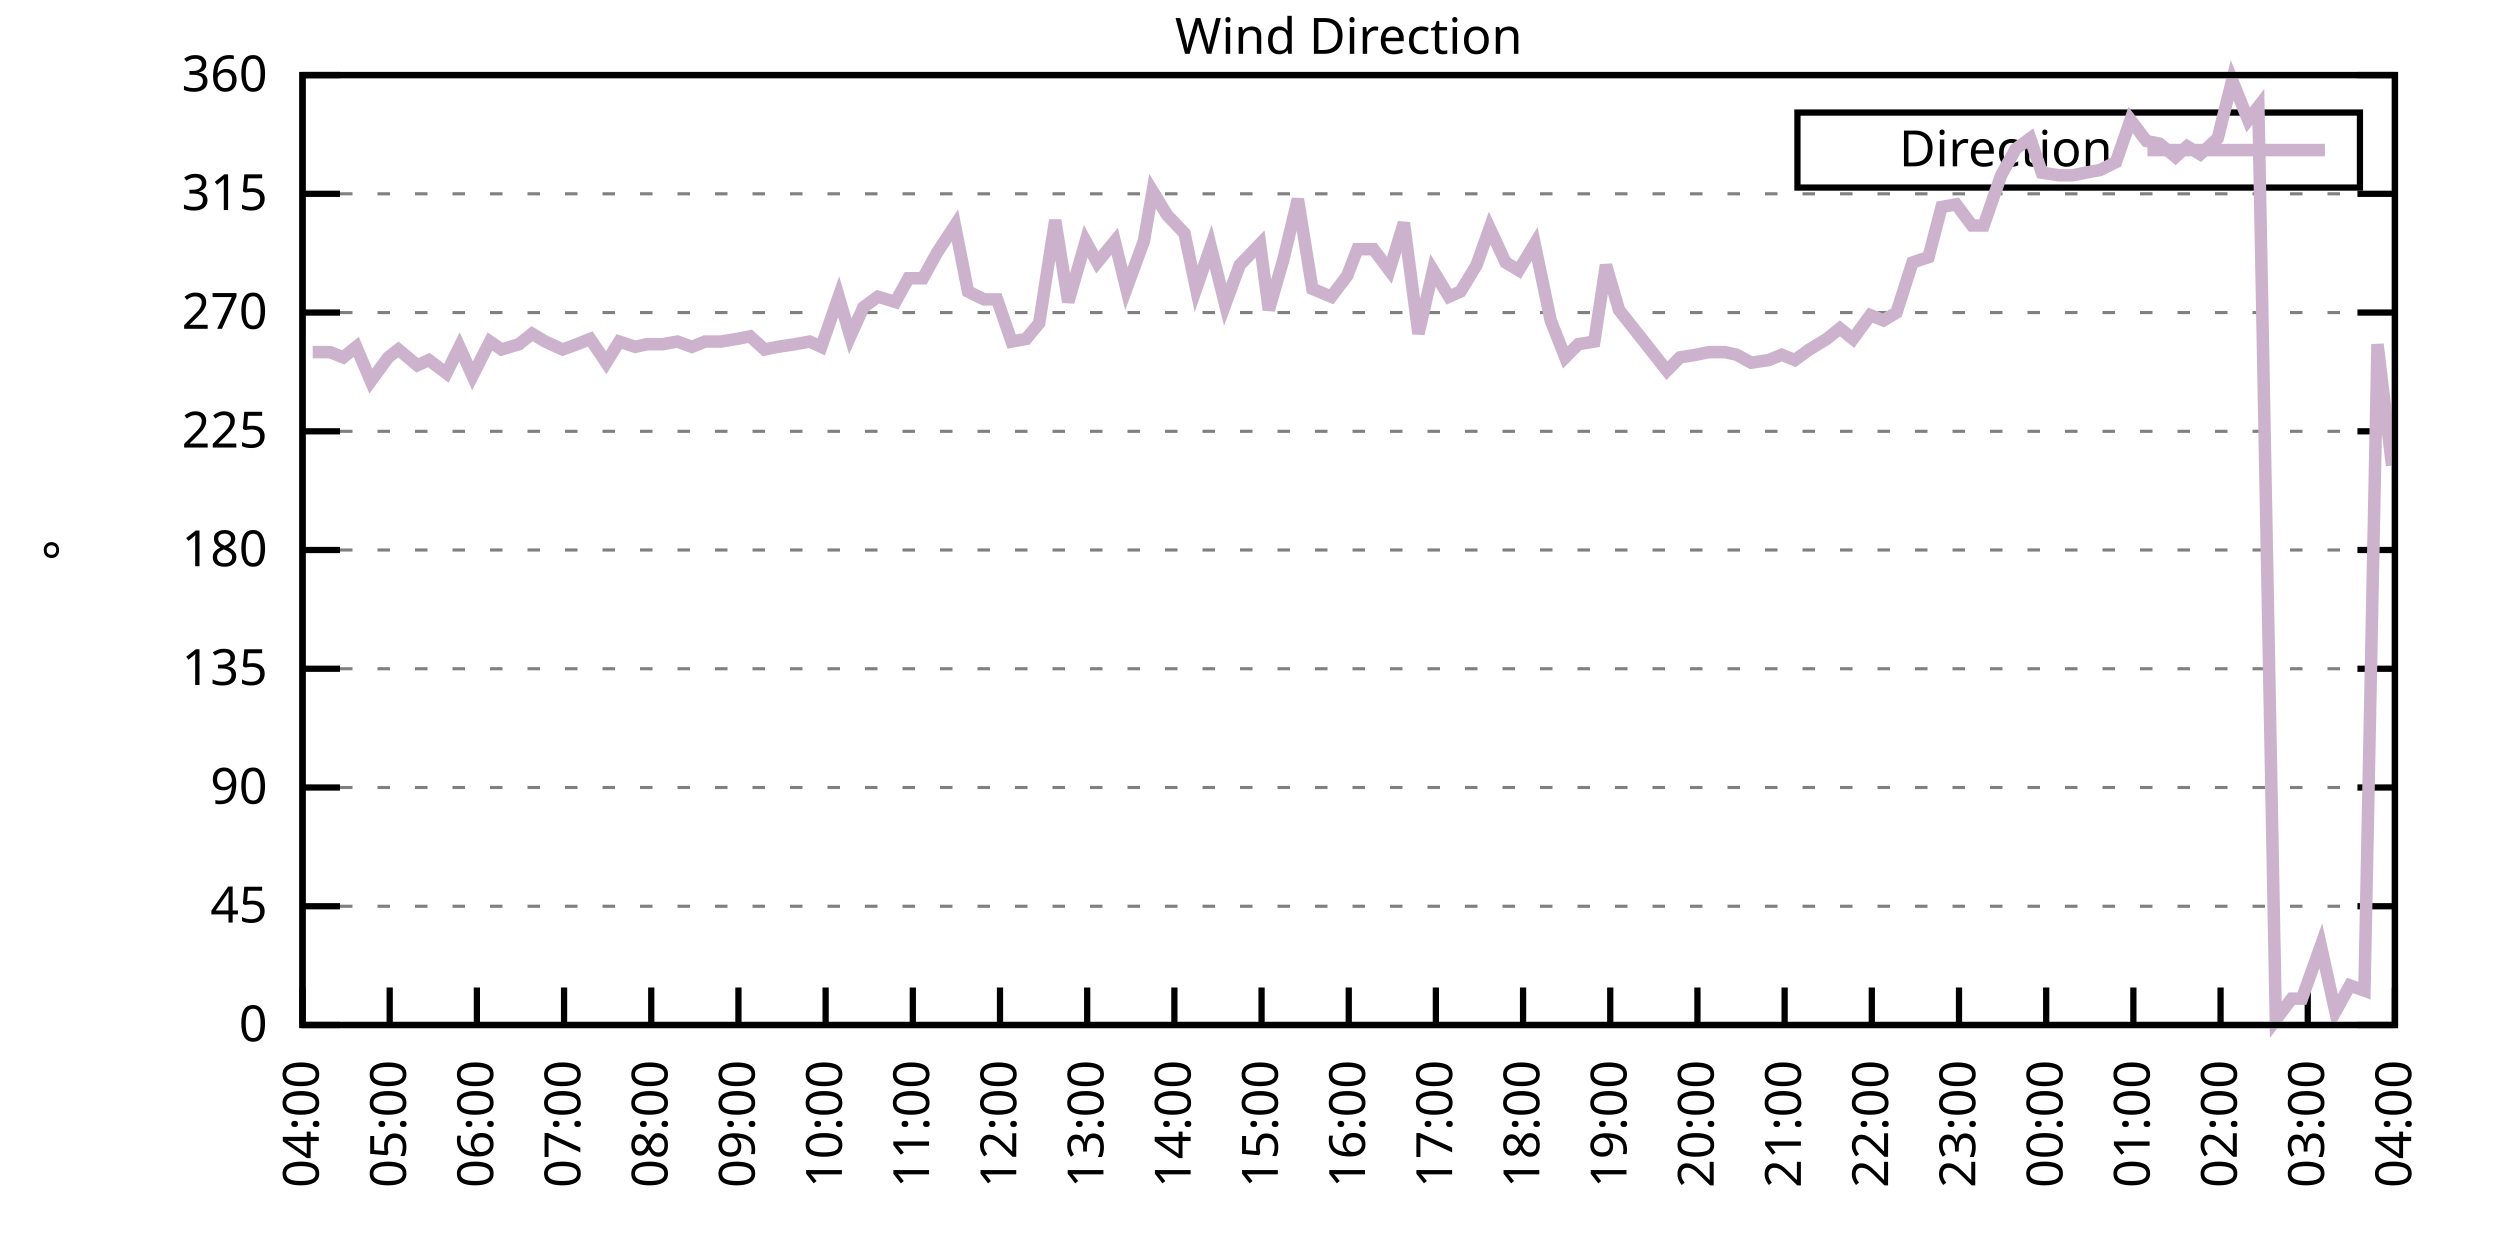
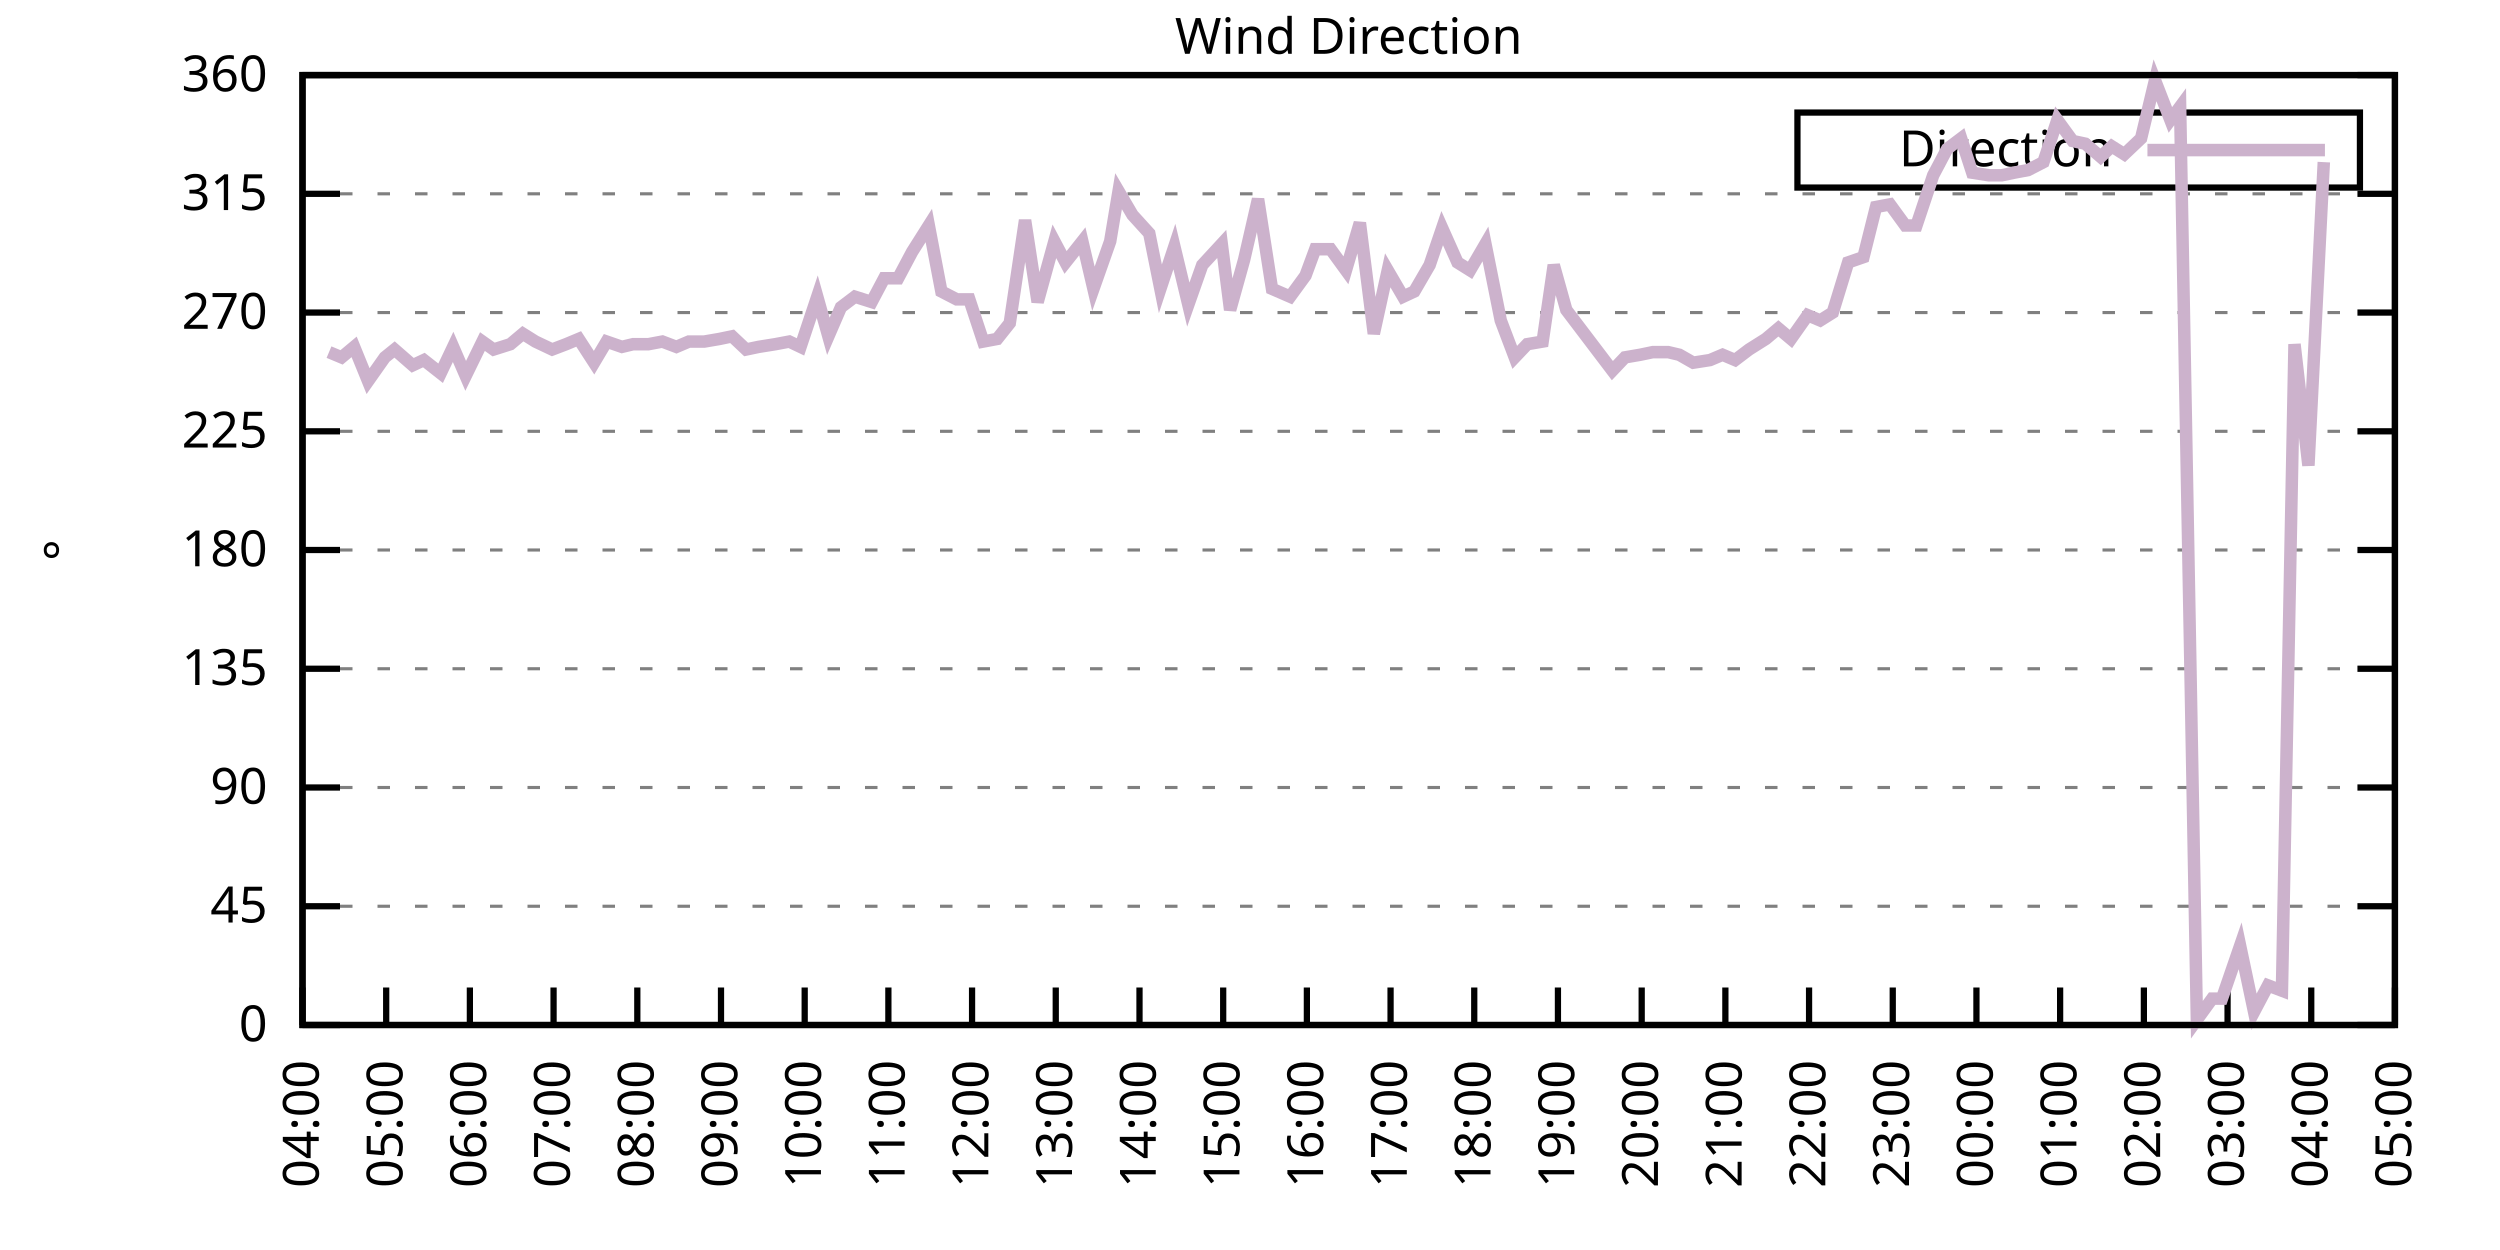
<svg xmlns="http://www.w3.org/2000/svg" xmlns:xlink="http://www.w3.org/1999/xlink" width="400" height="200" viewBox="0 0 400 200">
  <g id="gnuplot_canvas">
    <rect x="0" y="0" width="400" height="200" fill="none" />
    <defs>
      <circle id="gpDot" r="0.5" stroke-width="0.5" stroke="currentColor" />
      <path id="gpPt0" stroke-width="0.333" stroke="currentColor" d="M-1,0 h2 M0,-1 v2" />
      <path id="gpPt1" stroke-width="0.333" stroke="currentColor" d="M-1,-1 L1,1 M1,-1 L-1,1" />
      <path id="gpPt2" stroke-width="0.333" stroke="currentColor" d="M-1,0 L1,0 M0,-1 L0,1 M-1,-1 L1,1 M-1,1 L1,-1" />
      <rect id="gpPt3" stroke-width="0.333" stroke="currentColor" x="-1" y="-1" width="2" height="2" />
      <rect id="gpPt4" stroke-width="0.333" stroke="currentColor" fill="currentColor" x="-1" y="-1" width="2" height="2" />
      <circle id="gpPt5" stroke-width="0.333" stroke="currentColor" cx="0" cy="0" r="1" />
      <use xlink:href="#gpPt5" id="gpPt6" fill="currentColor" stroke="none" />
      <path id="gpPt7" stroke-width="0.333" stroke="currentColor" d="M0,-1.33 L-1.33,0.67 L1.33,0.67 z" />
      <use xlink:href="#gpPt7" id="gpPt8" fill="currentColor" stroke="none" />
      <use xlink:href="#gpPt7" id="gpPt9" stroke="currentColor" transform="rotate(180)" />
      <use xlink:href="#gpPt9" id="gpPt10" fill="currentColor" stroke="none" />
      <use xlink:href="#gpPt3" id="gpPt11" stroke="currentColor" transform="rotate(45)" />
      <use xlink:href="#gpPt11" id="gpPt12" fill="currentColor" stroke="none" />
      <path id="gpPt13" stroke-width="0.333" stroke="currentColor" d="M0,1.330 L1.265,0.411 L0.782,-1.067 L-0.782,-1.076 L-1.265,0.411 z" />
      <use xlink:href="#gpPt13" id="gpPt14" fill="currentColor" stroke="none" />
      <filter id="textbox" filterUnits="objectBoundingBox" x="0" y="0" height="1" width="1">
        <feFlood flood-color="white" flood-opacity="1" result="bgnd" />
        <feComposite in="SourceGraphic" in2="bgnd" operator="atop" />
      </filter>
      <filter id="greybox" filterUnits="objectBoundingBox" x="0" y="0" height="1" width="1">
        <feFlood flood-color="lightgrey" flood-opacity="1" result="grey" />
        <feComposite in="SourceGraphic" in2="grey" operator="atop" />
      </filter>
    </defs>
    <g fill="none" color="white" stroke="currentColor" stroke-width="1.00" stroke-linecap="butt" stroke-linejoin="miter">
</g>
    <g fill="none" color="black" stroke="currentColor" stroke-width="1.00" stroke-linecap="butt" stroke-linejoin="miter">
      <g stroke="none" shape-rendering="crispEdges">
        <polygon fill="rgb(255, 255, 255)" points="48.40,164.00 383.18,164.00 383.18,12.02 48.40,12.02 " />
      </g>
    </g>
    <g fill="none" color="black" stroke="currentColor" stroke-width="1.00" stroke-linecap="butt" stroke-linejoin="miter">
</g>
    <g fill="none" color="black" stroke="black" stroke-width="0.50" stroke-linecap="butt" stroke-linejoin="miter">
</g>
    <g fill="none" color="gray" stroke="currentColor" stroke-width="0.50" stroke-linecap="butt" stroke-linejoin="miter">
      <path stroke="gray" stroke-dasharray="2,4" class="gridline" d="M48.40,164.00 L383.19,164.00  " />
    </g>
    <g fill="none" color="gray" stroke="gray" stroke-width="1.00" stroke-linecap="butt" stroke-linejoin="miter">
</g>
    <g fill="none" color="black" stroke="currentColor" stroke-width="1.00" stroke-linecap="butt" stroke-linejoin="miter">
      <path stroke="black" d="M48.40,164.00 L54.40,164.00 M383.19,164.00 L377.19,164.00  " />
      <g transform="translate(42.80,166.60)" stroke="none" fill="black" font-family="Sans" font-size="8.00" text-anchor="end">
        <text>
          <tspan font-family="Sans"> 0</tspan>
        </text>
      </g>
    </g>
    <g fill="none" color="black" stroke="currentColor" stroke-width="1.00" stroke-linecap="butt" stroke-linejoin="miter">
</g>
    <g fill="none" color="black" stroke="black" stroke-width="0.50" stroke-linecap="butt" stroke-linejoin="miter">
</g>
    <g fill="none" color="gray" stroke="currentColor" stroke-width="0.50" stroke-linecap="butt" stroke-linejoin="miter">
      <path stroke="gray" stroke-dasharray="2,4" class="gridline" d="M48.40,145.00 L383.19,145.00  " />
    </g>
    <g fill="none" color="gray" stroke="gray" stroke-width="1.00" stroke-linecap="butt" stroke-linejoin="miter">
</g>
    <g fill="none" color="black" stroke="currentColor" stroke-width="1.00" stroke-linecap="butt" stroke-linejoin="miter">
      <path stroke="black" d="M48.40,145.00 L54.40,145.00 M383.19,145.00 L377.19,145.00  " />
      <g transform="translate(42.80,147.60)" stroke="none" fill="black" font-family="Sans" font-size="8.00" text-anchor="end">
        <text>
          <tspan font-family="Sans"> 45</tspan>
        </text>
      </g>
    </g>
    <g fill="none" color="black" stroke="currentColor" stroke-width="1.00" stroke-linecap="butt" stroke-linejoin="miter">
</g>
    <g fill="none" color="black" stroke="black" stroke-width="0.50" stroke-linecap="butt" stroke-linejoin="miter">
</g>
    <g fill="none" color="gray" stroke="currentColor" stroke-width="0.50" stroke-linecap="butt" stroke-linejoin="miter">
      <path stroke="gray" stroke-dasharray="2,4" class="gridline" d="M48.40,126.00 L383.19,126.00  " />
    </g>
    <g fill="none" color="gray" stroke="gray" stroke-width="1.00" stroke-linecap="butt" stroke-linejoin="miter">
</g>
    <g fill="none" color="black" stroke="currentColor" stroke-width="1.00" stroke-linecap="butt" stroke-linejoin="miter">
      <path stroke="black" d="M48.40,126.00 L54.40,126.00 M383.19,126.00 L377.19,126.00  " />
      <g transform="translate(42.80,128.60)" stroke="none" fill="black" font-family="Sans" font-size="8.00" text-anchor="end">
        <text>
          <tspan font-family="Sans"> 90</tspan>
        </text>
      </g>
    </g>
    <g fill="none" color="black" stroke="currentColor" stroke-width="1.00" stroke-linecap="butt" stroke-linejoin="miter">
</g>
    <g fill="none" color="black" stroke="black" stroke-width="0.50" stroke-linecap="butt" stroke-linejoin="miter">
</g>
    <g fill="none" color="gray" stroke="currentColor" stroke-width="0.50" stroke-linecap="butt" stroke-linejoin="miter">
      <path stroke="gray" stroke-dasharray="2,4" class="gridline" d="M48.40,107.00 L383.19,107.00  " />
    </g>
    <g fill="none" color="gray" stroke="gray" stroke-width="1.00" stroke-linecap="butt" stroke-linejoin="miter">
</g>
    <g fill="none" color="black" stroke="currentColor" stroke-width="1.00" stroke-linecap="butt" stroke-linejoin="miter">
      <path stroke="black" d="M48.40,107.00 L54.40,107.00 M383.19,107.00 L377.19,107.00  " />
      <g transform="translate(42.80,109.60)" stroke="none" fill="black" font-family="Sans" font-size="8.00" text-anchor="end">
        <text>
          <tspan font-family="Sans"> 135</tspan>
        </text>
      </g>
    </g>
    <g fill="none" color="black" stroke="currentColor" stroke-width="1.00" stroke-linecap="butt" stroke-linejoin="miter">
</g>
    <g fill="none" color="black" stroke="black" stroke-width="0.50" stroke-linecap="butt" stroke-linejoin="miter">
</g>
    <g fill="none" color="gray" stroke="currentColor" stroke-width="0.50" stroke-linecap="butt" stroke-linejoin="miter">
      <path stroke="gray" stroke-dasharray="2,4" class="gridline" d="M48.40,88.00 L383.19,88.00  " />
    </g>
    <g fill="none" color="gray" stroke="gray" stroke-width="1.00" stroke-linecap="butt" stroke-linejoin="miter">
</g>
    <g fill="none" color="black" stroke="currentColor" stroke-width="1.00" stroke-linecap="butt" stroke-linejoin="miter">
      <path stroke="black" d="M48.40,88.00 L54.40,88.00 M383.19,88.00 L377.19,88.00  " />
      <g transform="translate(42.80,90.60)" stroke="none" fill="black" font-family="Sans" font-size="8.00" text-anchor="end">
        <text>
          <tspan font-family="Sans"> 180</tspan>
        </text>
      </g>
    </g>
    <g fill="none" color="black" stroke="currentColor" stroke-width="1.00" stroke-linecap="butt" stroke-linejoin="miter">
</g>
    <g fill="none" color="black" stroke="black" stroke-width="0.50" stroke-linecap="butt" stroke-linejoin="miter">
</g>
    <g fill="none" color="gray" stroke="currentColor" stroke-width="0.50" stroke-linecap="butt" stroke-linejoin="miter">
      <path stroke="gray" stroke-dasharray="2,4" class="gridline" d="M48.40,69.01 L383.19,69.01  " />
    </g>
    <g fill="none" color="gray" stroke="gray" stroke-width="1.00" stroke-linecap="butt" stroke-linejoin="miter">
</g>
    <g fill="none" color="black" stroke="currentColor" stroke-width="1.00" stroke-linecap="butt" stroke-linejoin="miter">
      <path stroke="black" d="M48.40,69.01 L54.40,69.01 M383.19,69.01 L377.19,69.01  " />
      <g transform="translate(42.80,71.61)" stroke="none" fill="black" font-family="Sans" font-size="8.00" text-anchor="end">
        <text>
          <tspan font-family="Sans"> 225</tspan>
        </text>
      </g>
    </g>
    <g fill="none" color="black" stroke="currentColor" stroke-width="1.00" stroke-linecap="butt" stroke-linejoin="miter">
</g>
    <g fill="none" color="black" stroke="black" stroke-width="0.50" stroke-linecap="butt" stroke-linejoin="miter">
</g>
    <g fill="none" color="gray" stroke="currentColor" stroke-width="0.50" stroke-linecap="butt" stroke-linejoin="miter">
      <path stroke="gray" stroke-dasharray="2,4" class="gridline" d="M48.40,50.01 L383.19,50.01  " />
    </g>
    <g fill="none" color="gray" stroke="gray" stroke-width="1.00" stroke-linecap="butt" stroke-linejoin="miter">
</g>
    <g fill="none" color="black" stroke="currentColor" stroke-width="1.00" stroke-linecap="butt" stroke-linejoin="miter">
      <path stroke="black" d="M48.40,50.01 L54.40,50.01 M383.19,50.01 L377.19,50.01  " />
      <g transform="translate(42.80,52.61)" stroke="none" fill="black" font-family="Sans" font-size="8.00" text-anchor="end">
        <text>
          <tspan font-family="Sans"> 270</tspan>
        </text>
      </g>
    </g>
    <g fill="none" color="black" stroke="currentColor" stroke-width="1.00" stroke-linecap="butt" stroke-linejoin="miter">
</g>
    <g fill="none" color="black" stroke="black" stroke-width="0.50" stroke-linecap="butt" stroke-linejoin="miter">
</g>
    <g fill="none" color="gray" stroke="currentColor" stroke-width="0.50" stroke-linecap="butt" stroke-linejoin="miter">
      <path stroke="gray" stroke-dasharray="2,4" class="gridline" d="M48.40,31.01 L383.19,31.01  " />
    </g>
    <g fill="none" color="gray" stroke="gray" stroke-width="1.00" stroke-linecap="butt" stroke-linejoin="miter">
</g>
    <g fill="none" color="black" stroke="currentColor" stroke-width="1.00" stroke-linecap="butt" stroke-linejoin="miter">
      <path stroke="black" d="M48.40,31.01 L54.40,31.01 M383.19,31.01 L377.19,31.01  " />
      <g transform="translate(42.80,33.61)" stroke="none" fill="black" font-family="Sans" font-size="8.00" text-anchor="end">
        <text>
          <tspan font-family="Sans"> 315</tspan>
        </text>
      </g>
    </g>
    <g fill="none" color="black" stroke="currentColor" stroke-width="1.00" stroke-linecap="butt" stroke-linejoin="miter">
</g>
    <g fill="none" color="black" stroke="black" stroke-width="0.50" stroke-linecap="butt" stroke-linejoin="miter">
</g>
    <g fill="none" color="gray" stroke="currentColor" stroke-width="0.50" stroke-linecap="butt" stroke-linejoin="miter">
      <path stroke="gray" stroke-dasharray="2,4" class="gridline" d="M48.40,12.01 L383.19,12.01  " />
    </g>
    <g fill="none" color="gray" stroke="gray" stroke-width="1.00" stroke-linecap="butt" stroke-linejoin="miter">
</g>
    <g fill="none" color="black" stroke="currentColor" stroke-width="1.00" stroke-linecap="butt" stroke-linejoin="miter">
      <path stroke="black" d="M48.40,12.01 L54.40,12.01 M383.19,12.01 L377.19,12.01  " />
      <g transform="translate(42.80,14.61)" stroke="none" fill="black" font-family="Sans" font-size="8.00" text-anchor="end">
        <text>
          <tspan font-family="Sans"> 360</tspan>
        </text>
      </g>
    </g>
    <g fill="none" color="black" stroke="currentColor" stroke-width="1.00" stroke-linecap="butt" stroke-linejoin="miter">
      <path stroke="black" d="M48.40,164.00 L48.40,158.00  " />
      <g transform="translate(51.00,169.60) rotate(270.00)" stroke="none" fill="black" font-family="Sans" font-size="8.00" text-anchor="end">
        <text>
          <tspan font-family="Sans">04:00</tspan>
        </text>
      </g>
    </g>
    <g fill="none" color="black" stroke="currentColor" stroke-width="1.00" stroke-linecap="butt" stroke-linejoin="miter">
-       <path stroke="black" d="M62.35,164.00 L62.35,158.00  " />
-       <g transform="translate(64.95,169.60) rotate(270.00)" stroke="none" fill="black" font-family="Sans" font-size="8.00" text-anchor="end">
+       <path stroke="black" d="M61.79,164.00 L61.79,158.00  " />
+       <g transform="translate(64.39,169.60) rotate(270.00)" stroke="none" fill="black" font-family="Sans" font-size="8.00" text-anchor="end">
        <text>
          <tspan font-family="Sans">05:00</tspan>
        </text>
      </g>
    </g>
    <g fill="none" color="black" stroke="currentColor" stroke-width="1.00" stroke-linecap="butt" stroke-linejoin="miter">
-       <path stroke="black" d="M76.30,164.00 L76.30,158.00  " />
-       <g transform="translate(78.90,169.60) rotate(270.00)" stroke="none" fill="black" font-family="Sans" font-size="8.00" text-anchor="end">
+       <path stroke="black" d="M75.18,164.00 L75.18,158.00  " />
+       <g transform="translate(77.78,169.60) rotate(270.00)" stroke="none" fill="black" font-family="Sans" font-size="8.00" text-anchor="end">
        <text>
          <tspan font-family="Sans">06:00</tspan>
        </text>
      </g>
    </g>
    <g fill="none" color="black" stroke="currentColor" stroke-width="1.00" stroke-linecap="butt" stroke-linejoin="miter">
-       <path stroke="black" d="M90.25,164.00 L90.25,158.00  " />
-       <g transform="translate(92.85,169.60) rotate(270.00)" stroke="none" fill="black" font-family="Sans" font-size="8.00" text-anchor="end">
+       <path stroke="black" d="M88.57,164.00 L88.57,158.00  " />
+       <g transform="translate(91.17,169.60) rotate(270.00)" stroke="none" fill="black" font-family="Sans" font-size="8.00" text-anchor="end">
        <text>
          <tspan font-family="Sans">07:00</tspan>
        </text>
      </g>
    </g>
    <g fill="none" color="black" stroke="currentColor" stroke-width="1.00" stroke-linecap="butt" stroke-linejoin="miter">
-       <path stroke="black" d="M104.20,164.00 L104.20,158.00  " />
-       <g transform="translate(106.80,169.60) rotate(270.00)" stroke="none" fill="black" font-family="Sans" font-size="8.00" text-anchor="end">
+       <path stroke="black" d="M101.97,164.00 L101.97,158.00  " />
+       <g transform="translate(104.57,169.60) rotate(270.00)" stroke="none" fill="black" font-family="Sans" font-size="8.00" text-anchor="end">
        <text>
          <tspan font-family="Sans">08:00</tspan>
        </text>
      </g>
    </g>
    <g fill="none" color="black" stroke="currentColor" stroke-width="1.00" stroke-linecap="butt" stroke-linejoin="miter">
-       <path stroke="black" d="M118.15,164.00 L118.15,158.00  " />
-       <g transform="translate(120.75,169.60) rotate(270.00)" stroke="none" fill="black" font-family="Sans" font-size="8.00" text-anchor="end">
+       <path stroke="black" d="M115.36,164.00 L115.36,158.00  " />
+       <g transform="translate(117.96,169.60) rotate(270.00)" stroke="none" fill="black" font-family="Sans" font-size="8.00" text-anchor="end">
        <text>
          <tspan font-family="Sans">09:00</tspan>
        </text>
      </g>
    </g>
    <g fill="none" color="black" stroke="currentColor" stroke-width="1.00" stroke-linecap="butt" stroke-linejoin="miter">
-       <path stroke="black" d="M132.10,164.00 L132.10,158.00  " />
-       <g transform="translate(134.70,169.60) rotate(270.00)" stroke="none" fill="black" font-family="Sans" font-size="8.00" text-anchor="end">
+       <path stroke="black" d="M128.75,164.00 L128.75,158.00  " />
+       <g transform="translate(131.35,169.60) rotate(270.00)" stroke="none" fill="black" font-family="Sans" font-size="8.00" text-anchor="end">
        <text>
          <tspan font-family="Sans">10:00</tspan>
        </text>
      </g>
    </g>
    <g fill="none" color="black" stroke="currentColor" stroke-width="1.00" stroke-linecap="butt" stroke-linejoin="miter">
-       <path stroke="black" d="M146.05,164.00 L146.05,158.00  " />
-       <g transform="translate(148.65,169.60) rotate(270.00)" stroke="none" fill="black" font-family="Sans" font-size="8.00" text-anchor="end">
+       <path stroke="black" d="M142.14,164.00 L142.14,158.00  " />
+       <g transform="translate(144.74,169.60) rotate(270.00)" stroke="none" fill="black" font-family="Sans" font-size="8.00" text-anchor="end">
        <text>
          <tspan font-family="Sans">11:00</tspan>
        </text>
      </g>
    </g>
    <g fill="none" color="black" stroke="currentColor" stroke-width="1.00" stroke-linecap="butt" stroke-linejoin="miter">
-       <path stroke="black" d="M160.00,164.00 L160.00,158.00  " />
-       <g transform="translate(162.60,169.60) rotate(270.00)" stroke="none" fill="black" font-family="Sans" font-size="8.00" text-anchor="end">
+       <path stroke="black" d="M155.53,164.00 L155.53,158.00  " />
+       <g transform="translate(158.13,169.60) rotate(270.00)" stroke="none" fill="black" font-family="Sans" font-size="8.00" text-anchor="end">
        <text>
          <tspan font-family="Sans">12:00</tspan>
        </text>
      </g>
    </g>
    <g fill="none" color="black" stroke="currentColor" stroke-width="1.00" stroke-linecap="butt" stroke-linejoin="miter">
-       <path stroke="black" d="M173.95,164.00 L173.95,158.00  " />
-       <g transform="translate(176.55,169.60) rotate(270.00)" stroke="none" fill="black" font-family="Sans" font-size="8.00" text-anchor="end">
+       <path stroke="black" d="M168.92,164.00 L168.92,158.00  " />
+       <g transform="translate(171.52,169.60) rotate(270.00)" stroke="none" fill="black" font-family="Sans" font-size="8.00" text-anchor="end">
        <text>
          <tspan font-family="Sans">13:00</tspan>
        </text>
      </g>
    </g>
    <g fill="none" color="black" stroke="currentColor" stroke-width="1.00" stroke-linecap="butt" stroke-linejoin="miter">
-       <path stroke="black" d="M187.90,164.00 L187.90,158.00  " />
-       <g transform="translate(190.50,169.60) rotate(270.00)" stroke="none" fill="black" font-family="Sans" font-size="8.00" text-anchor="end">
+       <path stroke="black" d="M182.32,164.00 L182.32,158.00  " />
+       <g transform="translate(184.92,169.60) rotate(270.00)" stroke="none" fill="black" font-family="Sans" font-size="8.00" text-anchor="end">
        <text>
          <tspan font-family="Sans">14:00</tspan>
        </text>
      </g>
    </g>
    <g fill="none" color="black" stroke="currentColor" stroke-width="1.00" stroke-linecap="butt" stroke-linejoin="miter">
-       <path stroke="black" d="M201.85,164.00 L201.85,158.00  " />
-       <g transform="translate(204.45,169.60) rotate(270.00)" stroke="none" fill="black" font-family="Sans" font-size="8.00" text-anchor="end">
+       <path stroke="black" d="M195.71,164.00 L195.71,158.00  " />
+       <g transform="translate(198.31,169.60) rotate(270.00)" stroke="none" fill="black" font-family="Sans" font-size="8.00" text-anchor="end">
        <text>
          <tspan font-family="Sans">15:00</tspan>
        </text>
      </g>
    </g>
    <g fill="none" color="black" stroke="currentColor" stroke-width="1.00" stroke-linecap="butt" stroke-linejoin="miter">
-       <path stroke="black" d="M215.80,164.00 L215.80,158.00  " />
-       <g transform="translate(218.40,169.60) rotate(270.00)" stroke="none" fill="black" font-family="Sans" font-size="8.00" text-anchor="end">
+       <path stroke="black" d="M209.10,164.00 L209.10,158.00  " />
+       <g transform="translate(211.70,169.60) rotate(270.00)" stroke="none" fill="black" font-family="Sans" font-size="8.00" text-anchor="end">
        <text>
          <tspan font-family="Sans">16:00</tspan>
        </text>
      </g>
    </g>
    <g fill="none" color="black" stroke="currentColor" stroke-width="1.00" stroke-linecap="butt" stroke-linejoin="miter">
-       <path stroke="black" d="M229.74,164.00 L229.74,158.00  " />
-       <g transform="translate(232.34,169.60) rotate(270.00)" stroke="none" fill="black" font-family="Sans" font-size="8.00" text-anchor="end">
+       <path stroke="black" d="M222.49,164.00 L222.49,158.00  " />
+       <g transform="translate(225.09,169.60) rotate(270.00)" stroke="none" fill="black" font-family="Sans" font-size="8.00" text-anchor="end">
        <text>
          <tspan font-family="Sans">17:00</tspan>
        </text>
      </g>
    </g>
    <g fill="none" color="black" stroke="currentColor" stroke-width="1.00" stroke-linecap="butt" stroke-linejoin="miter">
-       <path stroke="black" d="M243.69,164.00 L243.69,158.00  " />
-       <g transform="translate(246.29,169.60) rotate(270.00)" stroke="none" fill="black" font-family="Sans" font-size="8.00" text-anchor="end">
+       <path stroke="black" d="M235.88,164.00 L235.88,158.00  " />
+       <g transform="translate(238.48,169.60) rotate(270.00)" stroke="none" fill="black" font-family="Sans" font-size="8.00" text-anchor="end">
        <text>
          <tspan font-family="Sans">18:00</tspan>
        </text>
      </g>
    </g>
    <g fill="none" color="black" stroke="currentColor" stroke-width="1.00" stroke-linecap="butt" stroke-linejoin="miter">
-       <path stroke="black" d="M257.64,164.00 L257.64,158.00  " />
-       <g transform="translate(260.24,169.60) rotate(270.00)" stroke="none" fill="black" font-family="Sans" font-size="8.00" text-anchor="end">
+       <path stroke="black" d="M249.27,164.00 L249.27,158.00  " />
+       <g transform="translate(251.87,169.60) rotate(270.00)" stroke="none" fill="black" font-family="Sans" font-size="8.00" text-anchor="end">
        <text>
          <tspan font-family="Sans">19:00</tspan>
        </text>
      </g>
    </g>
    <g fill="none" color="black" stroke="currentColor" stroke-width="1.00" stroke-linecap="butt" stroke-linejoin="miter">
-       <path stroke="black" d="M271.59,164.00 L271.59,158.00  " />
-       <g transform="translate(274.19,169.60) rotate(270.00)" stroke="none" fill="black" font-family="Sans" font-size="8.00" text-anchor="end">
+       <path stroke="black" d="M262.67,164.00 L262.67,158.00  " />
+       <g transform="translate(265.27,169.60) rotate(270.00)" stroke="none" fill="black" font-family="Sans" font-size="8.00" text-anchor="end">
        <text>
          <tspan font-family="Sans">20:00</tspan>
        </text>
      </g>
    </g>
    <g fill="none" color="black" stroke="currentColor" stroke-width="1.00" stroke-linecap="butt" stroke-linejoin="miter">
-       <path stroke="black" d="M285.54,164.00 L285.54,158.00  " />
-       <g transform="translate(288.14,169.60) rotate(270.00)" stroke="none" fill="black" font-family="Sans" font-size="8.00" text-anchor="end">
+       <path stroke="black" d="M276.06,164.00 L276.06,158.00  " />
+       <g transform="translate(278.66,169.60) rotate(270.00)" stroke="none" fill="black" font-family="Sans" font-size="8.00" text-anchor="end">
        <text>
          <tspan font-family="Sans">21:00</tspan>
        </text>
      </g>
    </g>
    <g fill="none" color="black" stroke="currentColor" stroke-width="1.00" stroke-linecap="butt" stroke-linejoin="miter">
-       <path stroke="black" d="M299.49,164.00 L299.49,158.00  " />
-       <g transform="translate(302.09,169.60) rotate(270.00)" stroke="none" fill="black" font-family="Sans" font-size="8.00" text-anchor="end">
+       <path stroke="black" d="M289.45,164.00 L289.45,158.00  " />
+       <g transform="translate(292.05,169.60) rotate(270.00)" stroke="none" fill="black" font-family="Sans" font-size="8.00" text-anchor="end">
        <text>
          <tspan font-family="Sans">22:00</tspan>
        </text>
      </g>
    </g>
    <g fill="none" color="black" stroke="currentColor" stroke-width="1.00" stroke-linecap="butt" stroke-linejoin="miter">
-       <path stroke="black" d="M313.44,164.00 L313.44,158.00  " />
-       <g transform="translate(316.04,169.60) rotate(270.00)" stroke="none" fill="black" font-family="Sans" font-size="8.00" text-anchor="end">
+       <path stroke="black" d="M302.84,164.00 L302.84,158.00  " />
+       <g transform="translate(305.44,169.60) rotate(270.00)" stroke="none" fill="black" font-family="Sans" font-size="8.00" text-anchor="end">
        <text>
          <tspan font-family="Sans">23:00</tspan>
        </text>
      </g>
    </g>
    <g fill="none" color="black" stroke="currentColor" stroke-width="1.00" stroke-linecap="butt" stroke-linejoin="miter">
-       <path stroke="black" d="M327.39,164.00 L327.39,158.00  " />
-       <g transform="translate(329.99,169.60) rotate(270.00)" stroke="none" fill="black" font-family="Sans" font-size="8.00" text-anchor="end">
+       <path stroke="black" d="M316.23,164.00 L316.23,158.00  " />
+       <g transform="translate(318.83,169.60) rotate(270.00)" stroke="none" fill="black" font-family="Sans" font-size="8.00" text-anchor="end">
        <text>
          <tspan font-family="Sans">00:00</tspan>
        </text>
      </g>
    </g>
    <g fill="none" color="black" stroke="currentColor" stroke-width="1.00" stroke-linecap="butt" stroke-linejoin="miter">
-       <path stroke="black" d="M341.34,164.00 L341.34,158.00  " />
-       <g transform="translate(343.94,169.60) rotate(270.00)" stroke="none" fill="black" font-family="Sans" font-size="8.00" text-anchor="end">
+       <path stroke="black" d="M329.62,164.00 L329.62,158.00  " />
+       <g transform="translate(332.22,169.60) rotate(270.00)" stroke="none" fill="black" font-family="Sans" font-size="8.00" text-anchor="end">
        <text>
          <tspan font-family="Sans">01:00</tspan>
        </text>
      </g>
    </g>
    <g fill="none" color="black" stroke="currentColor" stroke-width="1.00" stroke-linecap="butt" stroke-linejoin="miter">
-       <path stroke="black" d="M355.29,164.00 L355.29,158.00  " />
-       <g transform="translate(357.89,169.60) rotate(270.00)" stroke="none" fill="black" font-family="Sans" font-size="8.00" text-anchor="end">
+       <path stroke="black" d="M343.02,164.00 L343.02,158.00  " />
+       <g transform="translate(345.62,169.60) rotate(270.00)" stroke="none" fill="black" font-family="Sans" font-size="8.00" text-anchor="end">
        <text>
          <tspan font-family="Sans">02:00</tspan>
        </text>
      </g>
    </g>
    <g fill="none" color="black" stroke="currentColor" stroke-width="1.00" stroke-linecap="butt" stroke-linejoin="miter">
-       <path stroke="black" d="M369.24,164.00 L369.24,158.00  " />
-       <g transform="translate(371.84,169.60) rotate(270.00)" stroke="none" fill="black" font-family="Sans" font-size="8.00" text-anchor="end">
+       <path stroke="black" d="M356.41,164.00 L356.41,158.00  " />
+       <g transform="translate(359.01,169.60) rotate(270.00)" stroke="none" fill="black" font-family="Sans" font-size="8.00" text-anchor="end">
        <text>
          <tspan font-family="Sans">03:00</tspan>
+         </text>
+       </g>
+     </g>
+     <g fill="none" color="black" stroke="currentColor" stroke-width="1.00" stroke-linecap="butt" stroke-linejoin="miter">
+       <path stroke="black" d="M369.80,164.00 L369.80,158.00  " />
+       <g transform="translate(372.40,169.60) rotate(270.00)" stroke="none" fill="black" font-family="Sans" font-size="8.00" text-anchor="end">
+         <text>
+           <tspan font-family="Sans">04:00</tspan>
        </text>
      </g>
    </g>
    <g fill="none" color="black" stroke="currentColor" stroke-width="1.00" stroke-linecap="butt" stroke-linejoin="miter">
      <path stroke="black" d="M383.19,164.00 L383.19,158.00  " />
      <g transform="translate(385.79,169.60) rotate(270.00)" stroke="none" fill="black" font-family="Sans" font-size="8.00" text-anchor="end">
        <text>
-           <tspan font-family="Sans">04:00</tspan>
+           <tspan font-family="Sans">05:00</tspan>
        </text>
      </g>
    </g>
    <g fill="none" color="black" stroke="currentColor" stroke-width="1.00" stroke-linecap="butt" stroke-linejoin="miter">
</g>
    <g fill="none" color="black" stroke="currentColor" stroke-width="1.00" stroke-linecap="butt" stroke-linejoin="miter">
      <path stroke="black" d="M48.40,12.01 L48.40,164.00 L383.19,164.00 L383.19,12.01 L48.40,12.01 Z  " />
    </g>
    <g fill="none" color="black" stroke="currentColor" stroke-width="1.00" stroke-linecap="butt" stroke-linejoin="miter">
</g>
    <g fill="none" color="black" stroke="currentColor" stroke-width="1.00" stroke-linecap="butt" stroke-linejoin="miter">
      <path stroke="black" d="M287.59,30.01 L287.59,18.01 L377.59,18.01 L377.59,30.01 L287.59,30.01 Z  " />
    </g>
    <g id="Wind_direction_plot_1">
      <g fill="none" color="white" stroke="black" stroke-width="2.00" stroke-linecap="butt" stroke-linejoin="miter">
</g>
      <g fill="none" color="black" stroke="currentColor" stroke-width="2.00" stroke-linecap="butt" stroke-linejoin="miter">
        <g transform="translate(337.99,26.61)" stroke="none" fill="black" font-family="Sans" font-size="8.00" text-anchor="end">
          <text>
            <tspan font-family="Sans">Direction</tspan>
          </text>
        </g>
      </g>
      <g fill="none" color="black" stroke="currentColor" stroke-width="2.00" stroke-linecap="butt" stroke-linejoin="miter">
-         <path stroke="rgb(204, 178, 204)" d="M343.59,24.01 L371.99,24.01 M50.03,56.34 L52.82,56.34 L54.91,57.18 L57.00,55.50 L59.33,60.98 L62.12,57.18   L63.74,55.92 L66.77,58.45 L68.63,57.61 L71.42,59.72 L73.51,55.50 L75.60,60.14 L78.39,54.65 L80.25,55.92   L83.04,55.07 L85.13,53.39 L87.23,54.65 L90.02,55.92 L92.34,55.07 L94.43,54.23 L96.99,58.03 L99.08,54.65   L101.64,55.50 L103.50,55.07 L106.06,55.07 L108.38,54.65 L110.71,55.50 L112.80,54.65 L115.36,54.65 L117.92,54.23   L120.01,53.81 L122.33,55.92 L124.43,55.50 L127.22,55.07 L129.54,54.65 L131.40,55.50 L134.19,47.47 L136.05,53.81   L138.14,49.16 L140.47,47.47 L143.26,48.32 L145.35,44.52 L147.67,44.52 L150.00,40.30 L152.79,36.08 L154.88,46.63   L157.44,47.90 L159.53,47.90 L161.86,54.65 L164.18,54.23 L166.27,51.70 L168.83,35.23 L170.92,48.32 L173.71,38.61   L175.57,41.99 L178.36,38.61 L180.22,46.21 L183.01,38.61 L184.41,30.59 L186.73,34.39 L189.52,37.34 L191.38,46.21   L193.71,39.45 L196.03,48.74 L198.36,42.41 L201.61,39.03 L203.01,49.59 L205.33,41.56 L207.66,31.85 L209.98,46.21   L213.01,47.47 L215.56,44.10 L217.19,39.87 L219.75,39.87 L222.30,43.25 L224.63,35.65 L226.95,53.39 L229.28,43.25   L231.84,47.47 L233.70,46.63 L236.25,42.41 L238.35,36.50 L240.90,41.99 L243.00,43.25 L245.55,39.03 L248.11,51.27   L250.44,57.18 L252.53,55.07 L255.09,54.65 L256.95,42.41 L259.04,49.59 L266.71,59.30 L268.80,57.18 L271.36,56.76   L273.45,56.34 L276.01,56.34 L277.87,56.76 L280.20,58.03 L282.99,57.61 L285.08,56.76 L287.17,57.61 L289.50,55.92   L292.29,54.23 L294.38,52.54 L296.47,54.23 L299.26,50.43 L301.35,51.27 L303.44,50.01 L306.00,41.99 L308.56,41.14   L310.65,33.12 L312.98,32.70 L315.53,36.08 L317.39,36.08 L320.18,28.05 L322.51,23.83 L324.83,22.14 L326.69,27.63   L329.48,28.05 L331.58,28.05 L333.67,27.63 L335.99,27.21 L338.55,25.94 L340.88,19.19 L343.43,22.56 L345.53,22.99   L348.08,25.10 L349.94,23.41 L352.04,24.68 L354.83,22.14 L357.15,12.85 L359.71,19.19 L361.34,17.08 L364.13,163.16   L366.68,159.78 L368.31,159.78 L371.33,151.33 L373.66,161.89 L375.98,157.67 L378.31,158.51 L380.40,55.07 L382.73,74.49    " />
+         <path stroke="rgb(204, 178, 204)" d="M343.59,24.01 L371.99,24.01 M52.64,56.34 L54.65,57.18 L56.66,55.50 L58.89,60.98 L61.57,57.18 L63.13,55.92   L66.03,58.45 L67.82,57.61 L70.50,59.72 L72.50,55.50 L74.51,60.14 L77.19,54.65 L78.98,55.92 L81.66,55.07   L83.66,53.39 L85.67,54.65 L88.35,55.92 L90.58,55.07 L92.59,54.23 L95.05,58.03 L97.06,54.65 L99.51,55.50   L101.30,55.07 L103.75,55.07 L105.98,54.65 L108.22,55.50 L110.22,54.65 L112.68,54.65 L115.13,54.23 L117.14,53.81   L119.38,55.92 L121.38,55.50 L124.06,55.07 L126.29,54.65 L128.08,55.50 L130.76,47.47 L132.54,53.81 L134.55,49.16   L136.78,47.47 L139.46,48.32 L141.47,44.52 L143.70,44.52 L145.94,40.30 L148.61,36.08 L150.62,46.63 L153.08,47.90   L155.09,47.90 L157.32,54.65 L159.55,54.23 L161.56,51.70 L164.01,35.23 L166.02,48.32 L168.70,38.61 L170.49,41.99   L173.17,38.61 L174.95,46.21 L177.63,38.61 L178.97,30.59 L181.20,34.39 L183.88,37.34 L185.66,46.21 L187.90,39.45   L190.13,48.74 L192.36,42.41 L195.48,39.03 L196.82,49.59 L199.06,41.56 L201.29,31.85 L203.52,46.21 L206.42,47.47   L208.88,44.10 L210.44,39.87 L212.89,39.87 L215.35,43.25 L217.58,35.65 L219.81,53.39 L222.04,43.25 L224.50,47.47   L226.29,46.63 L228.74,42.41 L230.75,36.50 L233.20,41.99 L235.21,43.25 L237.67,39.03 L240.12,51.27 L242.36,57.18   L244.36,55.07 L246.82,54.65 L248.60,42.41 L250.61,49.59 L257.98,59.30 L259.99,57.18 L262.44,56.76 L264.45,56.34   L266.91,56.34 L268.69,56.76 L270.92,58.03 L273.60,57.61 L275.61,56.76 L277.62,57.61 L279.85,55.92 L282.53,54.23   L284.54,52.54 L286.55,54.23 L289.23,50.43 L291.23,51.27 L293.24,50.01 L295.70,41.99 L298.15,41.14 L300.16,33.12   L302.39,32.70 L304.85,36.08 L306.63,36.08 L309.31,28.05 L311.54,23.83 L313.78,22.14 L315.56,27.63 L318.24,28.05   L320.25,28.05 L322.26,27.63 L324.49,27.21 L326.95,25.94 L329.18,19.19 L331.63,22.56 L333.64,22.99 L336.10,25.10   L337.88,23.41 L339.89,24.68 L342.57,22.14 L344.80,12.85 L347.26,19.19 L348.82,17.08 L351.50,163.16 L353.95,159.78   L355.51,159.78 L358.42,151.33 L360.65,161.89 L362.88,157.67 L365.11,158.51 L367.12,55.07 L369.35,74.49 L371.81,25.94    " />
      </g>
    </g>
    <g fill="none" color="black" stroke="currentColor" stroke-width="2.00" stroke-linecap="butt" stroke-linejoin="miter">
</g>
    <g fill="none" color="black" stroke="black" stroke-width="1.00" stroke-linecap="butt" stroke-linejoin="miter">
</g>
    <g fill="none" color="black" stroke="currentColor" stroke-width="1.00" stroke-linecap="butt" stroke-linejoin="miter">
      <path stroke="black" d="M48.40,12.01 L48.40,164.00 L383.19,164.00 L383.19,12.01 L48.40,12.01 Z  " />
      <g transform="translate(12.80,88.01) rotate(270.00)" stroke="none" fill="black" font-family="Sans" font-size="8.00" text-anchor="middle">
        <text>
          <tspan font-family="Sans">°</tspan>
        </text>
      </g>
    </g>
    <g fill="none" color="black" stroke="currentColor" stroke-width="1.00" stroke-linecap="butt" stroke-linejoin="miter">
</g>
    <g fill="none" color="black" stroke="currentColor" stroke-width="1.00" stroke-linecap="butt" stroke-linejoin="miter">
      <g transform="translate(215.79,8.61)" stroke="none" fill="black" font-family="Sans" font-size="8.00" text-anchor="middle">
        <text>
          <tspan font-family="Sans">Wind Direction</tspan>
        </text>
      </g>
    </g>
    <g fill="none" color="black" stroke="currentColor" stroke-width="1.00" stroke-linecap="butt" stroke-linejoin="miter">
</g>
  </g>
</svg>
